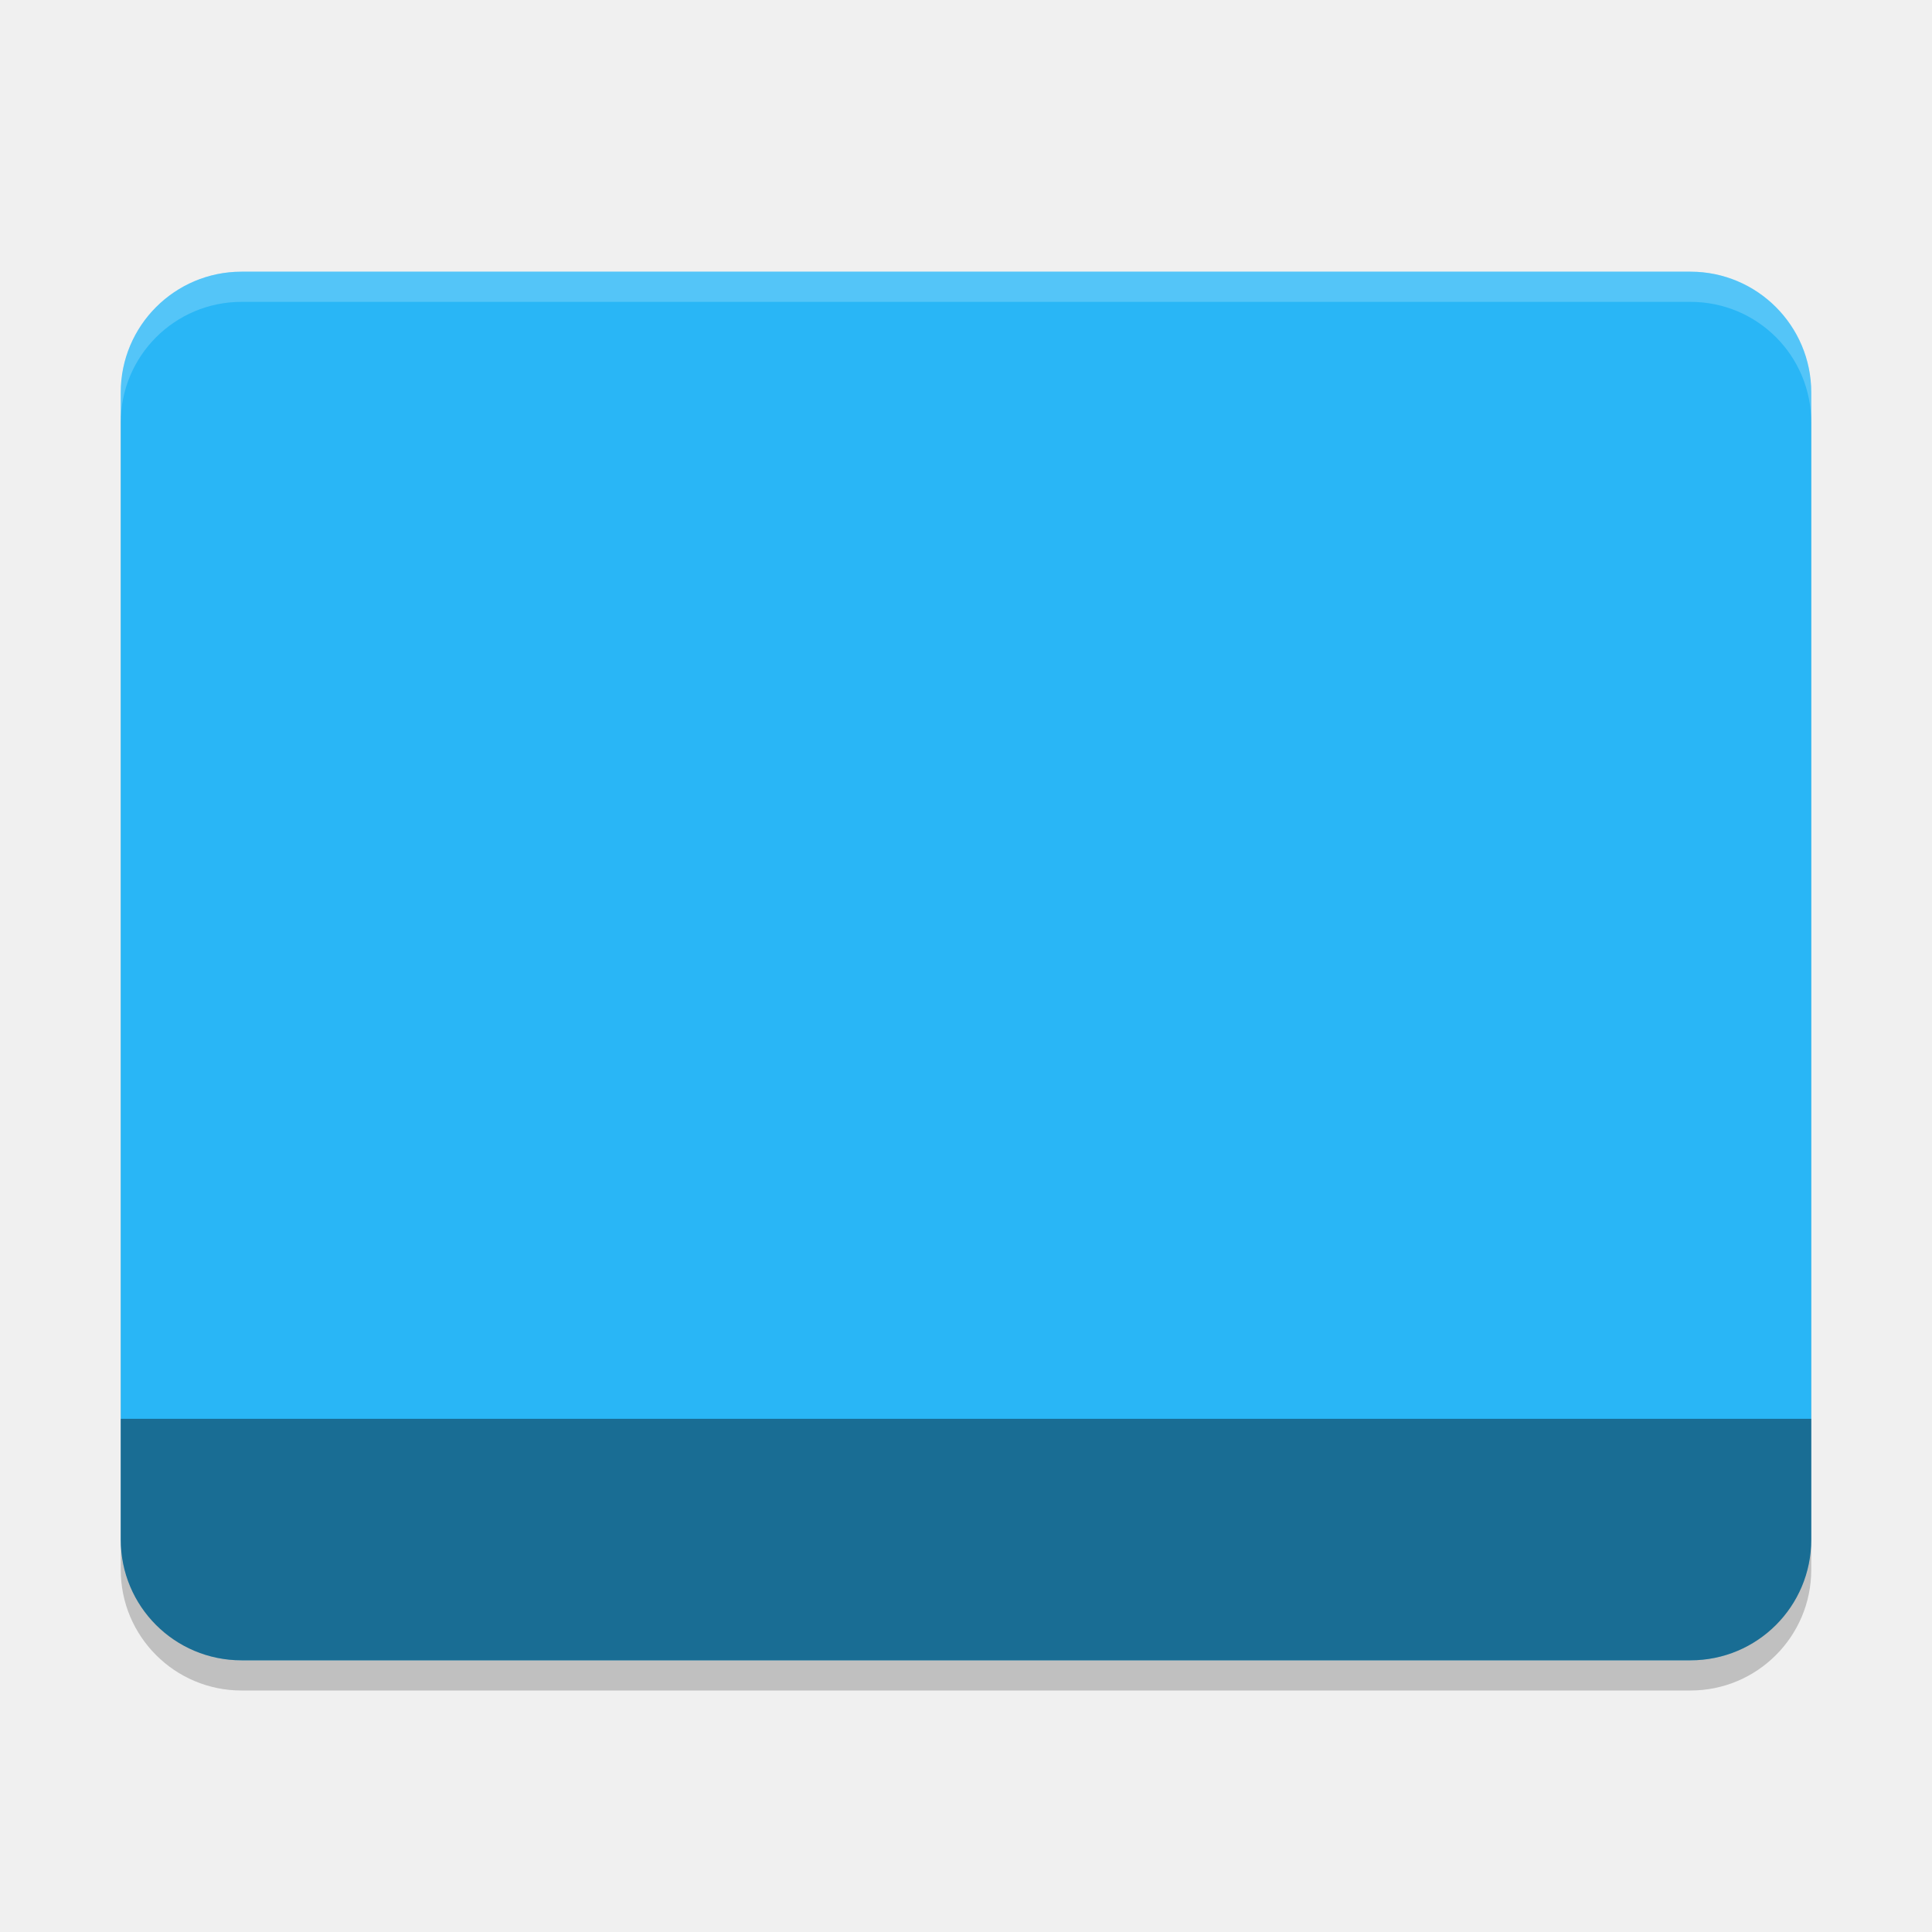
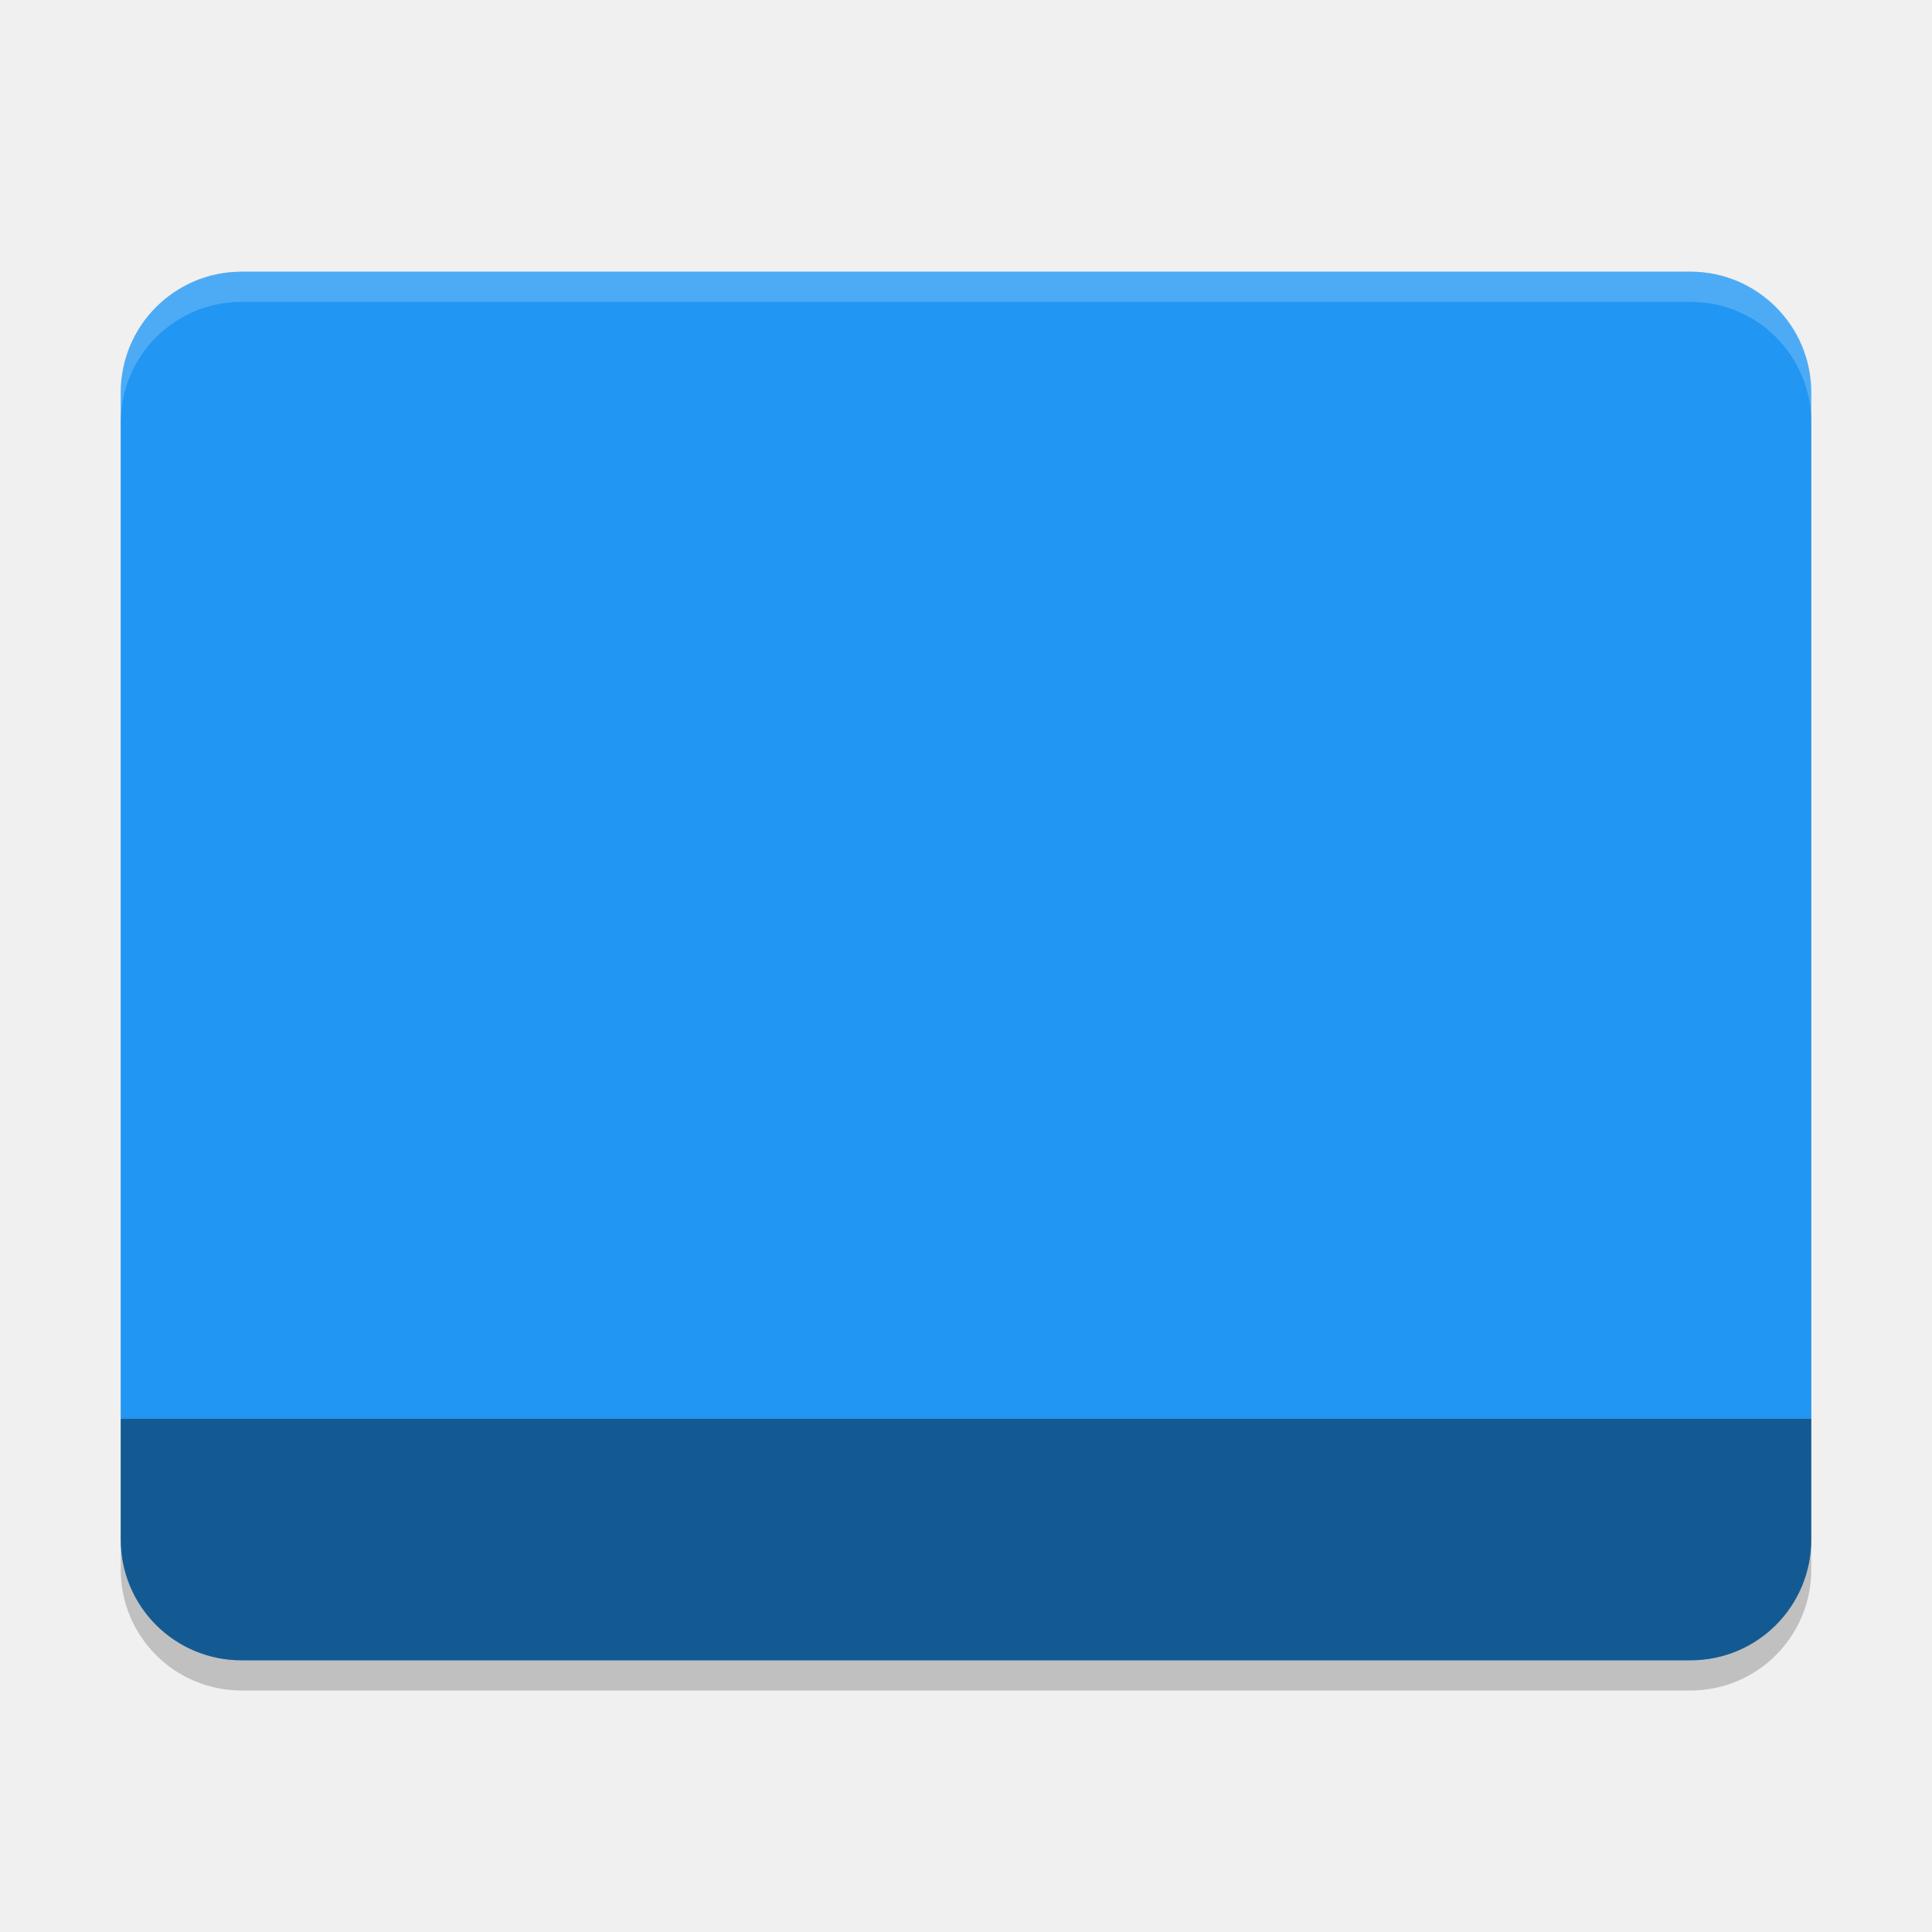
<svg xmlns="http://www.w3.org/2000/svg" width="64" height="64" viewBox="0 0 64 64" version="1.1" id="svg5">
  <defs id="defs2" />
  <rect style="opacity:0.2;fill:#000000;stroke-width:3;stroke-linecap:round;stroke-linejoin:round" id="rect296" width="56" height="46" x="4" y="10" ry="4" />
-   <rect style="opacity:1;fill:#29b6f6;stroke-width:3;stroke-linecap:round;stroke-linejoin:round;fill-opacity:1" id="rect404" width="56" height="46" x="4" y="9" ry="4" />
+   <rect style="opacity:1;fill:#2196f3;stroke-width:3;stroke-linecap:round;stroke-linejoin:round;fill-opacity:1" id="rect404" width="56" height="46" x="4" y="9" ry="4" />
  <path d="m 8,55 h 48 c 2.216,0 4,-1.784 4,-4 V 47 H 4 v 4 c 0,2.216 1.784,4 4,4 z" style="opacity:0.4;fill:#000000;stroke-width:3;stroke-linecap:round;stroke-linejoin:round" id="path730" />
  <path id="path3081" style="opacity:0.2;fill:#ffffff;stroke-width:2" d="M 8,9 C 5.791,9 4,10.791 4,13 v 1 c 0,-2.209 1.791,-4 4,-4 h 48 c 2.216,0 4,1.784 4,4 V 13 C 60,10.784 58.216,9 56,9 Z" />
</svg>
